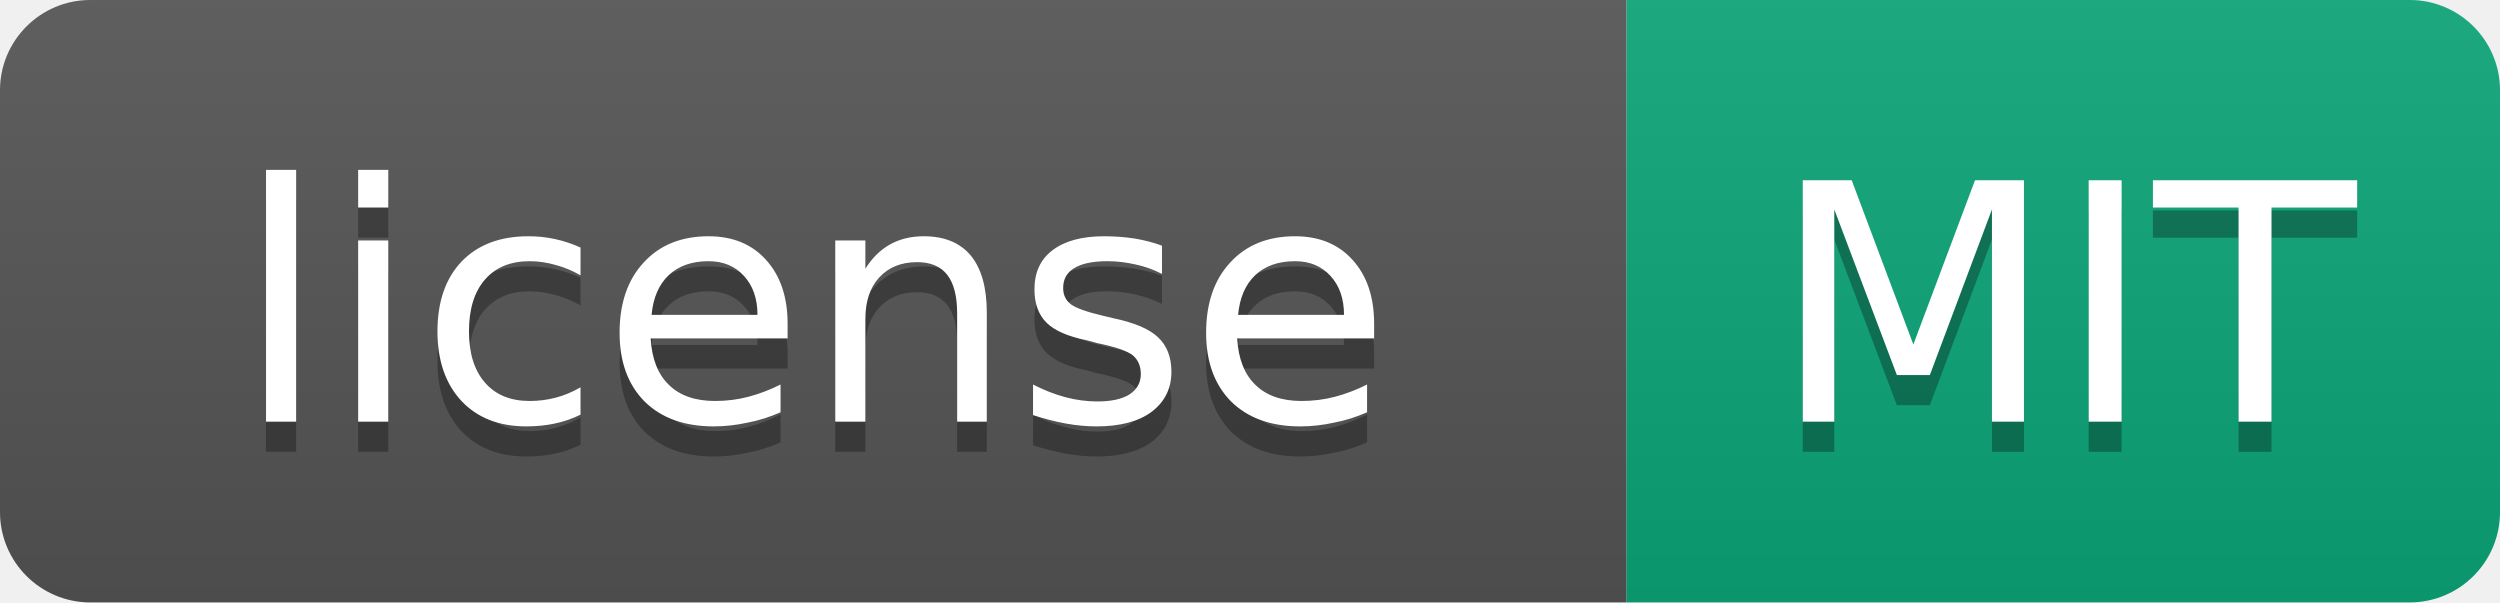
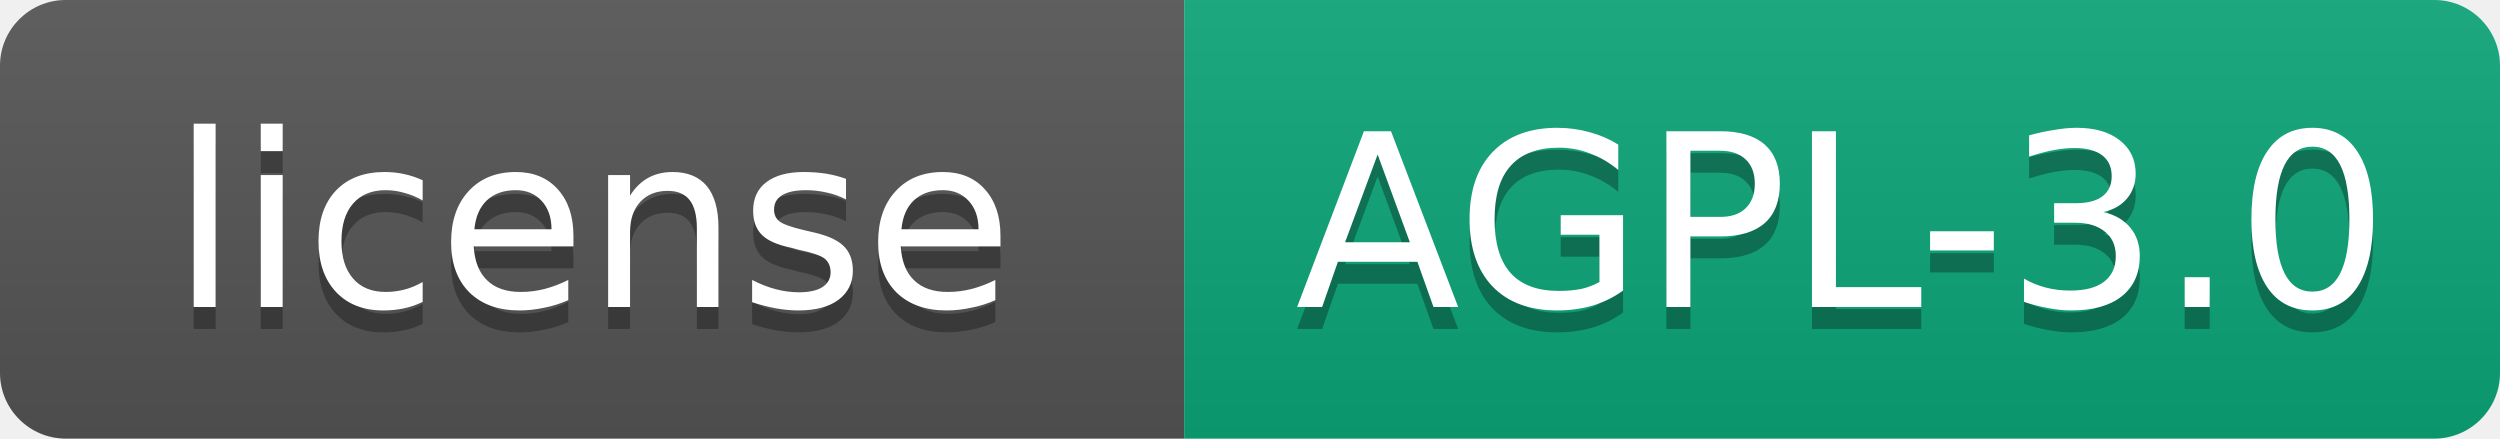
- <svg xmlns="http://www.w3.org/2000/svg" width="83" height="20" role="img" aria-label="license: MIT">
+ <svg xmlns="http://www.w3.org/2000/svg" width="114" height="20" role="img" aria-label="license: AGPL-3.0">
  <linearGradient id="s" x2="0" y2="100%">
    <stop offset="0" stop-color="#bbb" stop-opacity=".1" />
    <stop offset="1" stop-opacity=".1" />
  </linearGradient>
  <clipPath id="r">
-     <rect width="83" height="20" rx="3" fill="#fff" />
+     <rect width="114" height="20" rx="3" fill="#fff" />
  </clipPath>
  <g clip-path="url(#r)">
    <rect width="54" height="20" fill="#555" />
-     <rect x="54" width="29" height="20" fill="#0ca678" />
-     <rect width="83" height="20" fill="url(#s)" />
+     <rect x="54" width="60" height="20" fill="#0ca678" />
+     <rect width="114" height="20" fill="url(#s)" />
  </g>
  <g fill="#fff" text-anchor="middle" font-family="Verdana,Geneva,DejaVu Sans,sans-serif" font-size="11">
    <text x="27.0" y="15" fill="#010101" fill-opacity=".3">license</text>
    <text x="27.0" y="14">license</text>
-     <text x="68.5" y="15" fill="#010101" fill-opacity=".3">MIT</text>
-     <text x="68.5" y="14">MIT</text>
+     <text x="84.0" y="15" fill="#010101" fill-opacity=".3">AGPL-3.0</text>
+     <text x="84.0" y="14">AGPL-3.0</text>
  </g>
</svg>
